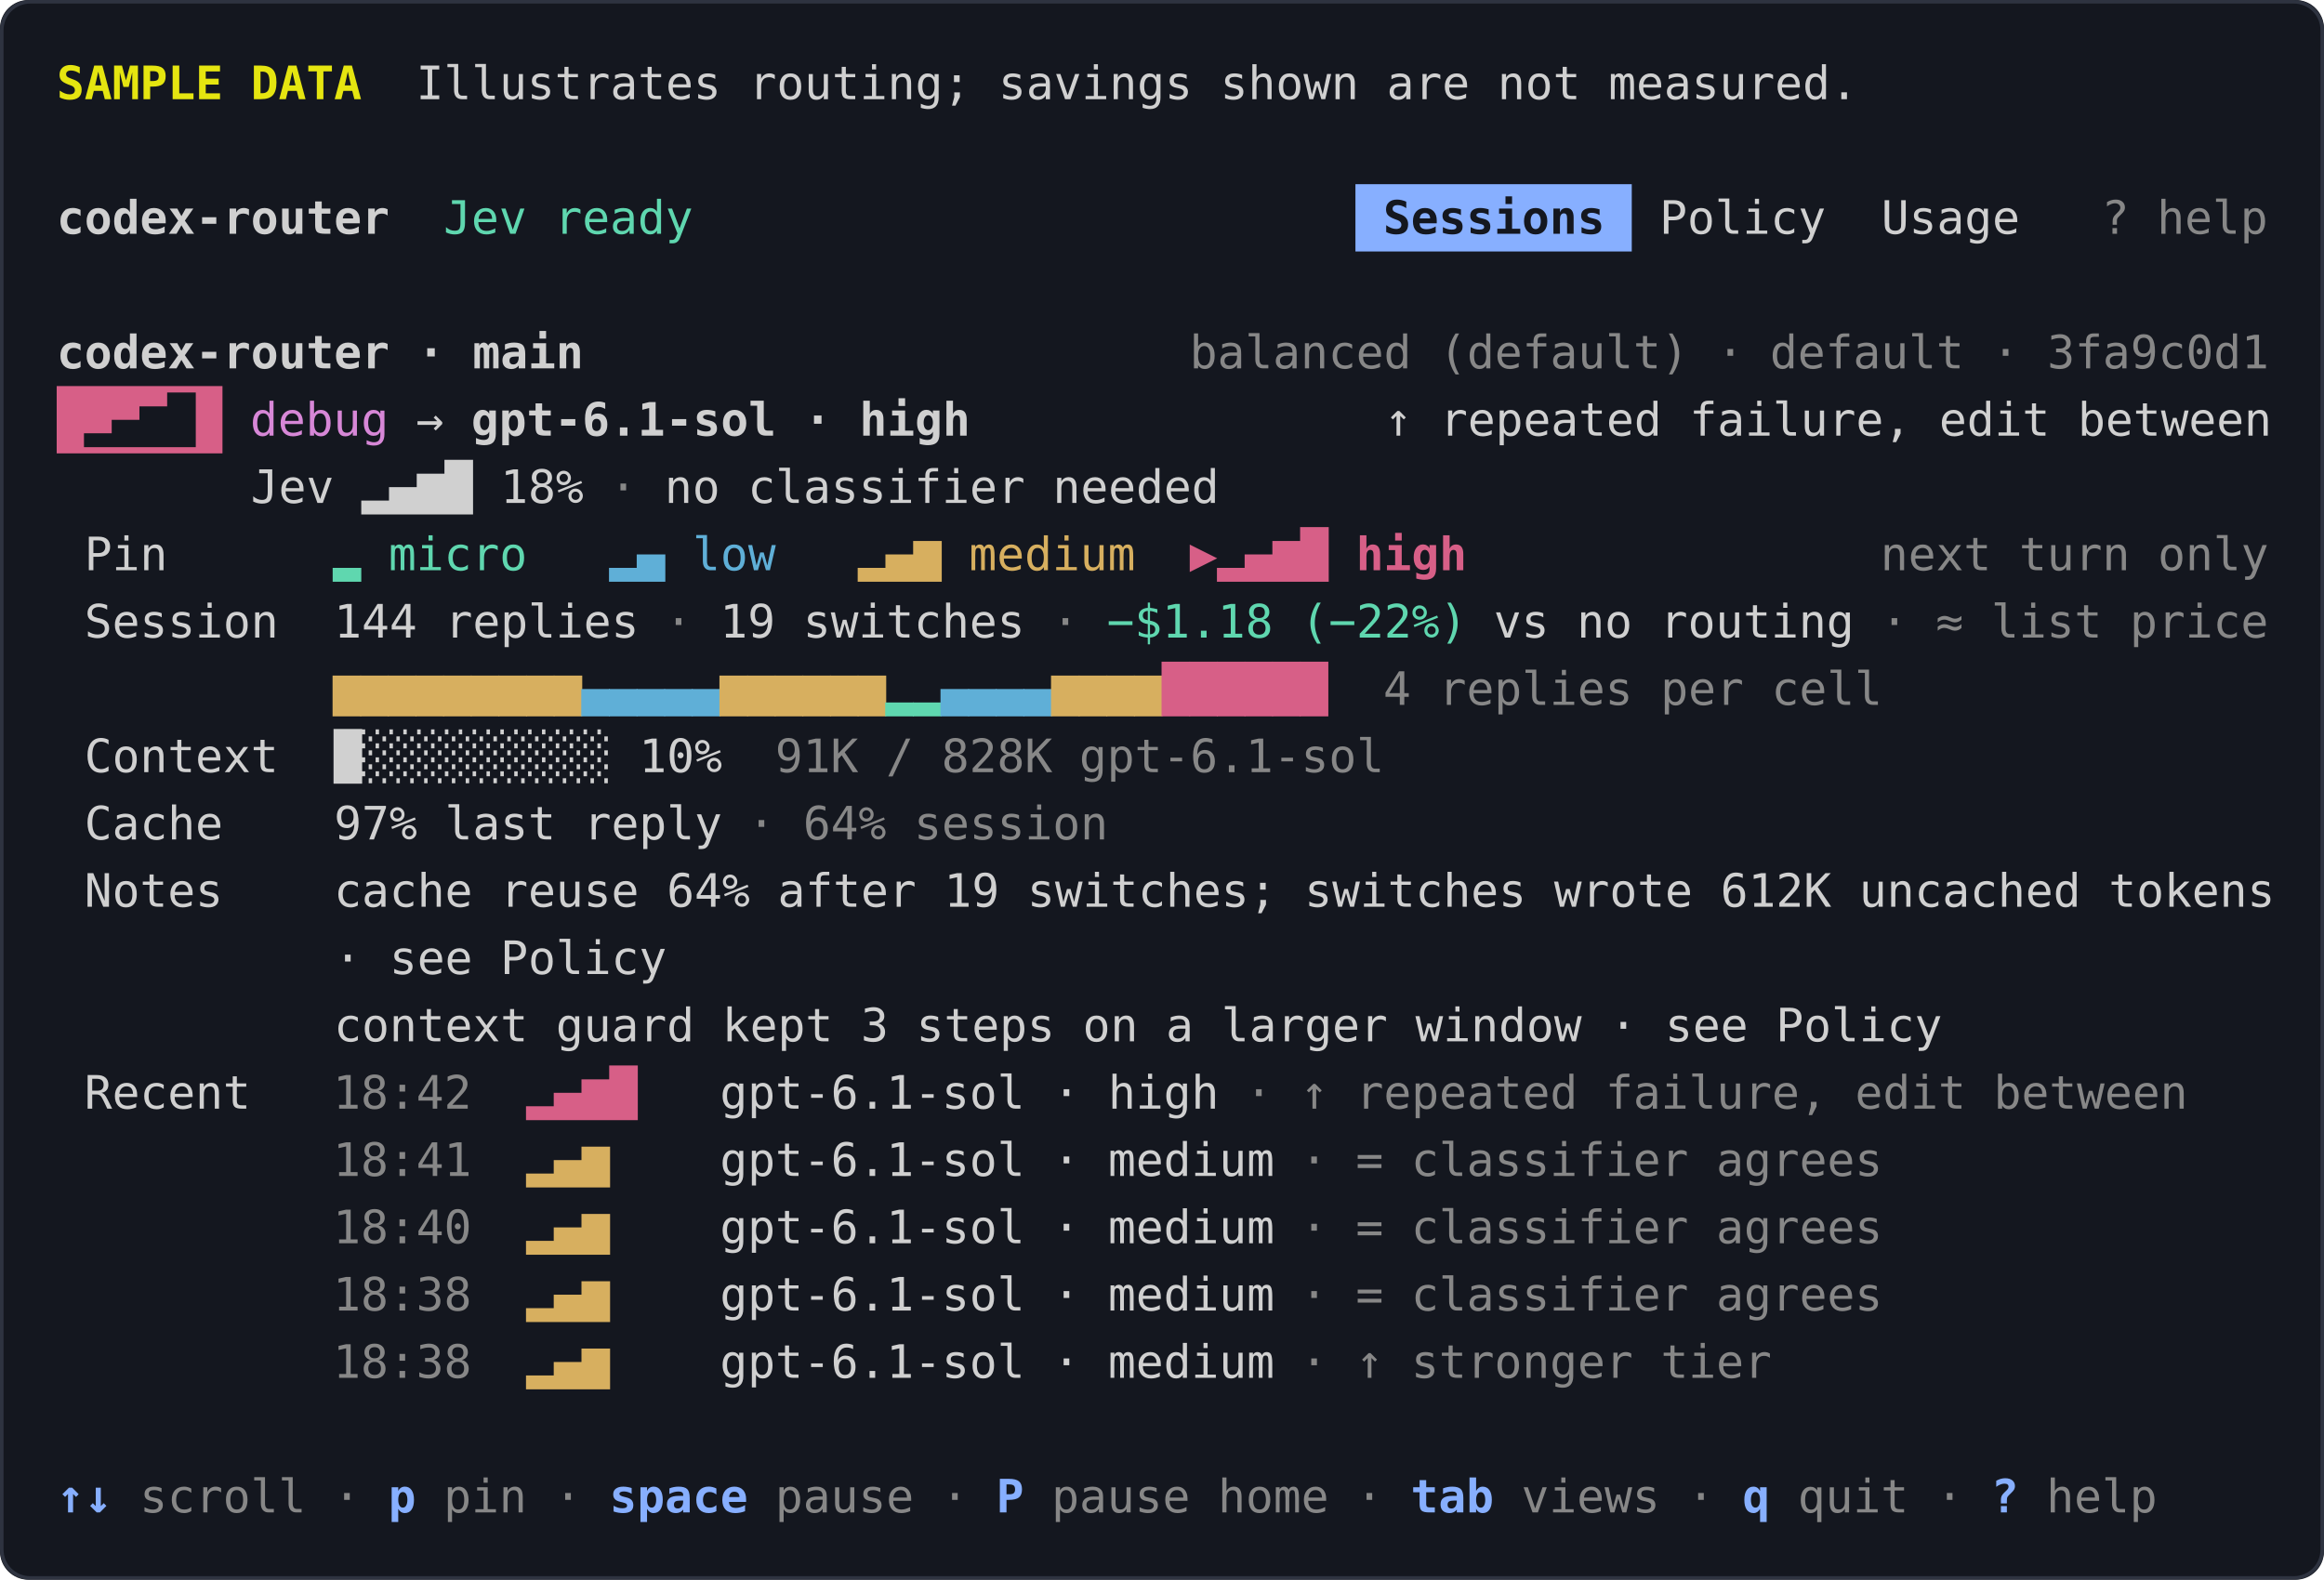
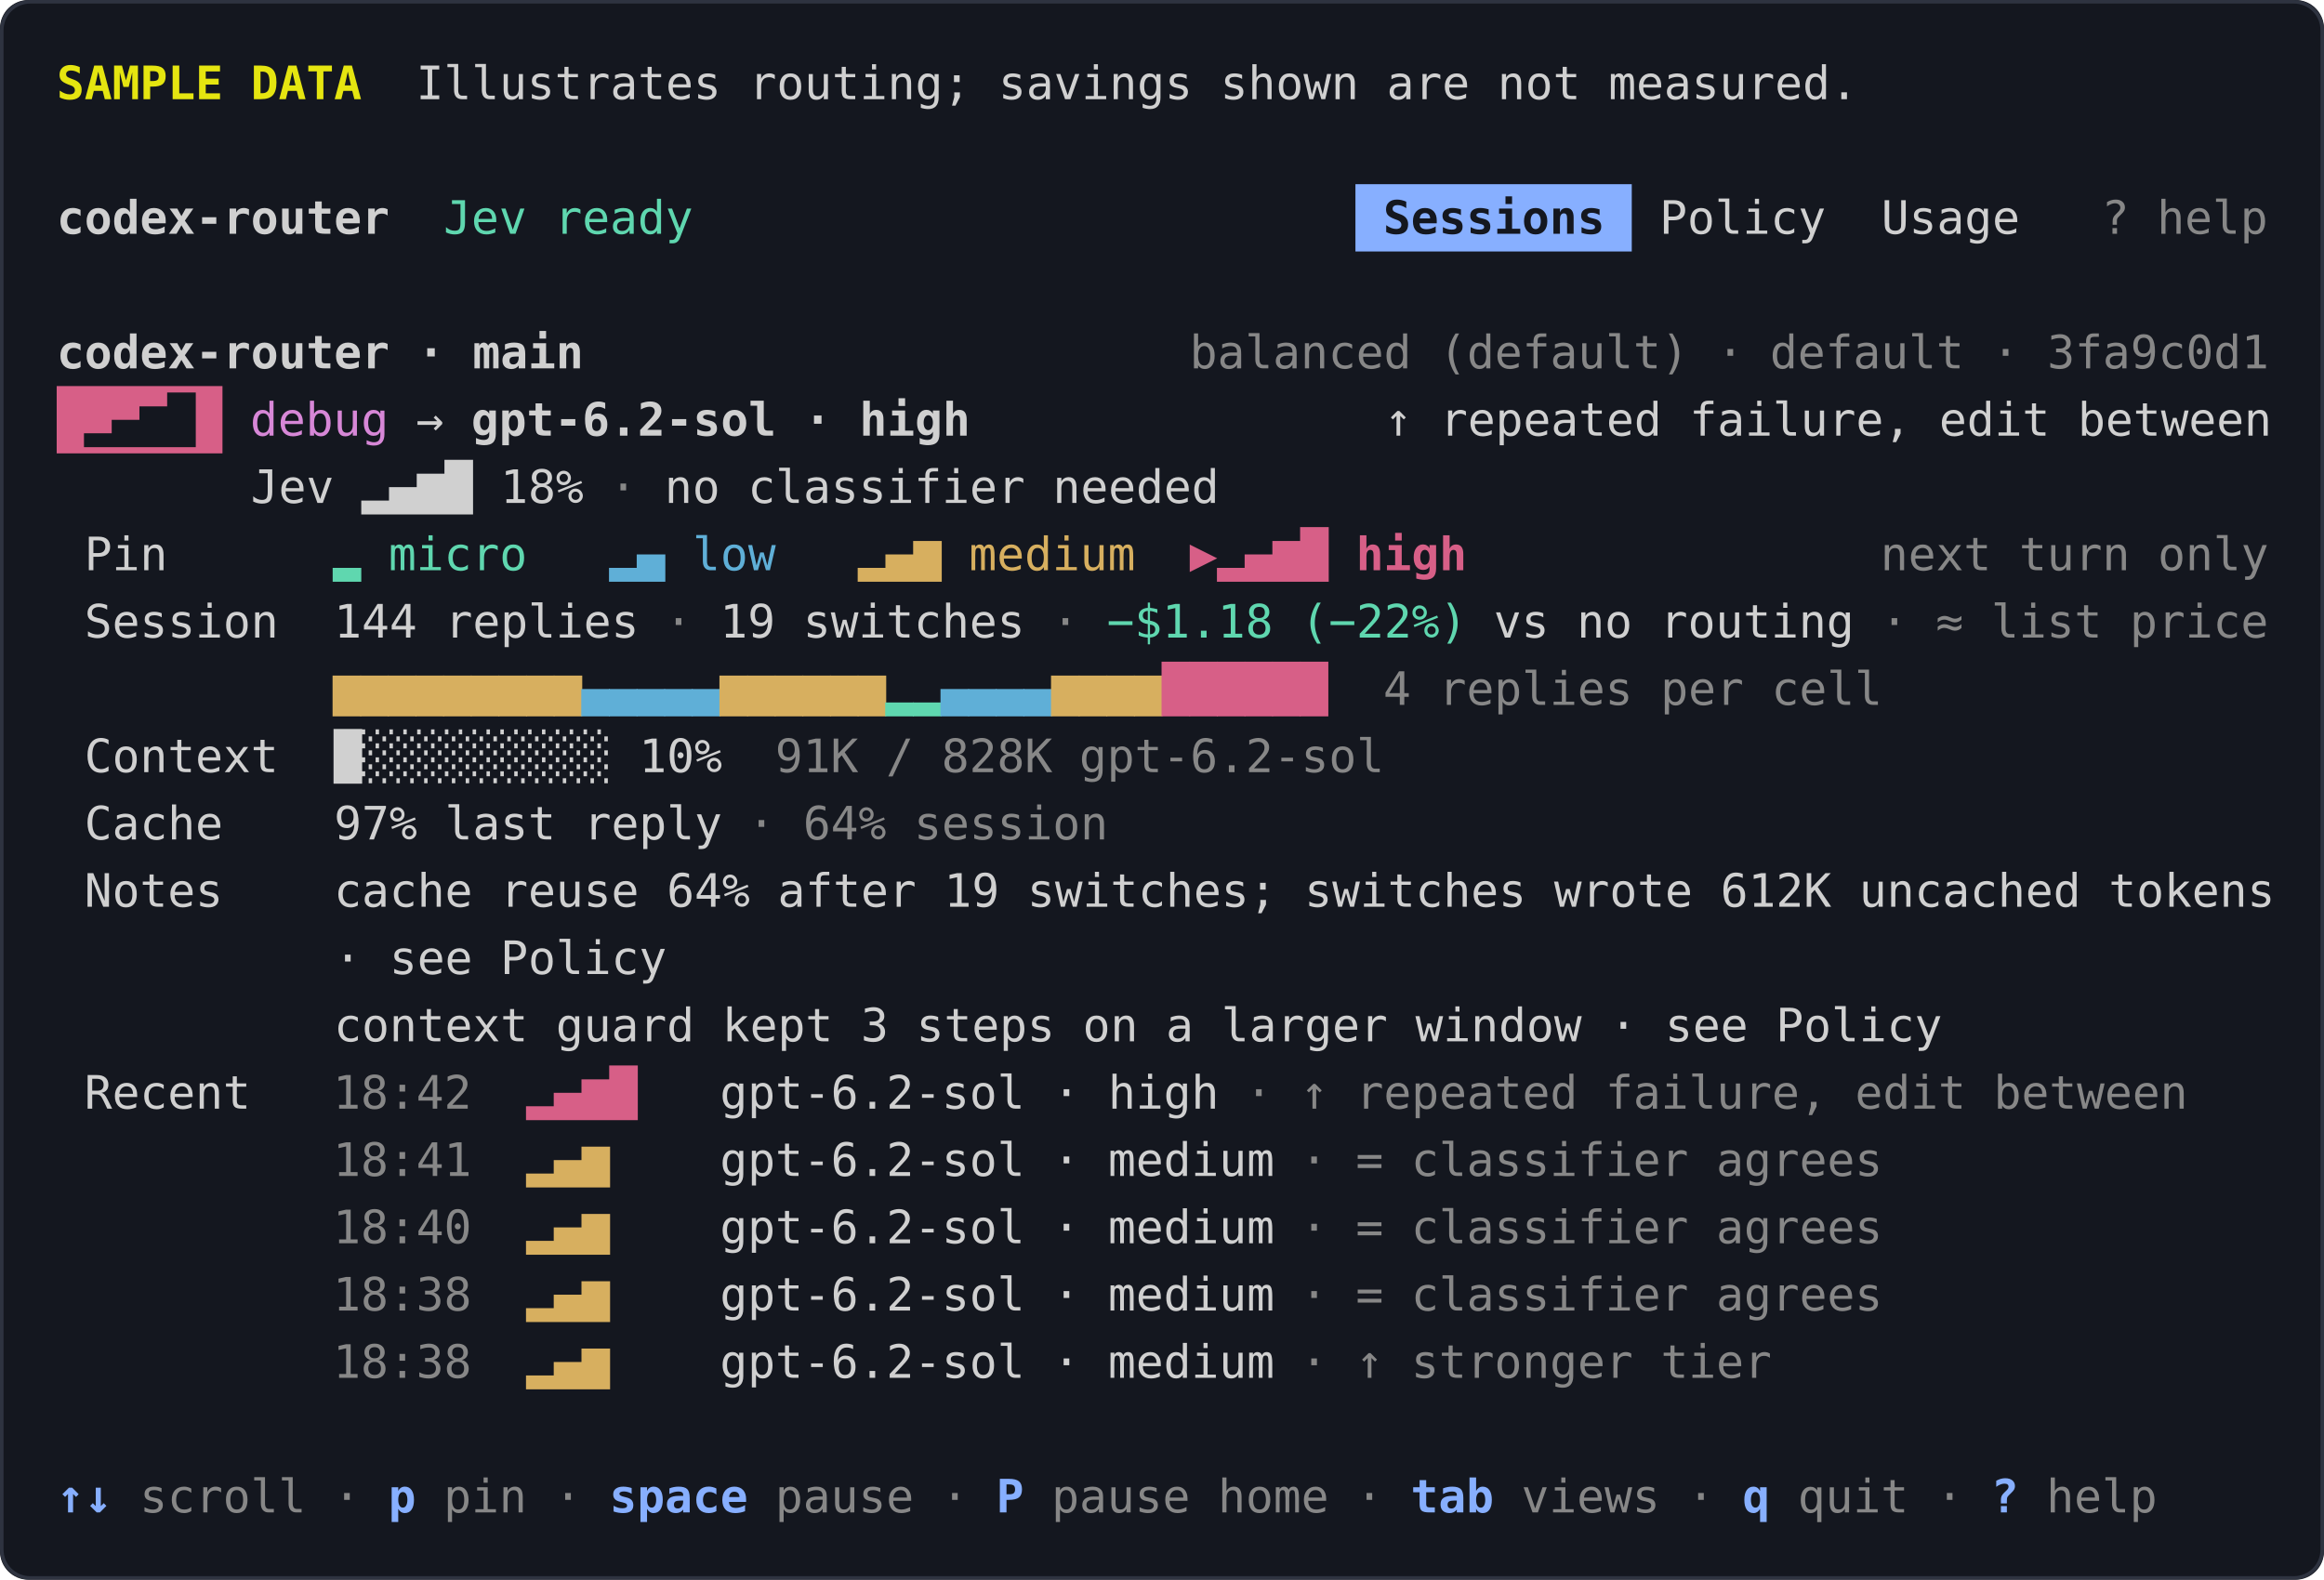
<svg xmlns="http://www.w3.org/2000/svg" viewBox="0 0 656 446" width="656" height="446" role="img" aria-labelledby="title desc">
  <style>text { font-family: ui-monospace, SFMono-Regular, Menlo, Consolas, 'DejaVu Sans Mono', monospace; font-size: 13px; }</style>
  <rect width="656" height="446" rx="8" fill="#14171f" />
  <rect x="0.5" y="0.5" width="655" height="445" rx="8" fill="none" stroke="#2e3340" />
  <text x="16.0" y="28.0" fill="#e5e510" font-weight="700" xml:space="preserve">SAMPLE DATA</text>
  <text x="101.8" y="28.0" fill="#d0d0d0" xml:space="preserve">  Illustrates routing; savings shown are not measured.</text>
  <text x="16.0" y="66.0" fill="#d0d0d0" font-weight="700" xml:space="preserve">codex-router</text>
  <text x="125.2" y="66.0" fill="#5fd7af" xml:space="preserve">Jev ready</text>
  <rect x="382.6" y="52.0" width="78.0" height="19" fill="#87afff" />
  <text x="382.6" y="66.0" fill="#14171f" font-weight="700" xml:space="preserve"> Sessions </text>
  <text x="460.6" y="66.0" fill="#d0d0d0" xml:space="preserve"> Policy  Usage   </text>
  <text x="593.2" y="66.0" fill="#878787" xml:space="preserve">? help</text>
  <text x="16.0" y="104.0" fill="#d0d0d0" font-weight="700" xml:space="preserve">codex-router · main</text>
  <text x="335.8" y="104.0" fill="#878787" xml:space="preserve">balanced (default) · </text>
  <text x="499.6" y="104.0" fill="#878787" xml:space="preserve">default · 3fa9c0d1</text>
  <rect x="16.0" y="109.0" width="46.8" height="19" fill="#d75f87" />
  <text x="16.0" y="123.0" fill="#14171f" font-weight="700" xml:space="preserve"> ▂▄▆█ </text>
  <text x="70.6" y="123.0" fill="#d787d7" xml:space="preserve">debug</text>
  <text x="109.6" y="123.0" fill="#d0d0d0" xml:space="preserve"> → </text>
-   <text x="133.0" y="123.0" fill="#d0d0d0" font-weight="700" xml:space="preserve">gpt-6.1-sol · high</text>
+   <text x="133.0" y="123.0" fill="#d0d0d0" font-weight="700" xml:space="preserve">gpt-6.2-sol · high</text>
  <text x="273.4" y="123.0" fill="#d0d0d0" xml:space="preserve">               ↑ repeated failure, edit between</text>
  <text x="16.0" y="142.0" fill="#d0d0d0" xml:space="preserve">       Jev ▂▄▆█ 18%</text>
  <text x="164.2" y="142.0" fill="#878787" xml:space="preserve"> · </text>
  <text x="187.6" y="142.0" fill="#d0d0d0" xml:space="preserve">no classifier needed</text>
  <text x="16.0" y="161.0" fill="#d0d0d0" xml:space="preserve"> Pin     </text>
  <text x="86.2" y="161.0" fill="#5fd7af" xml:space="preserve"> ▂ micro  </text>
  <text x="164.2" y="161.0" fill="#5fafd7" xml:space="preserve"> ▂▄ low  </text>
  <text x="234.4" y="161.0" fill="#d7af5f" xml:space="preserve"> ▂▄▆ medium  </text>
  <text x="335.8" y="161.0" fill="#d75f87" font-weight="700" xml:space="preserve">▶▂▄▆█ high  </text>
  <text x="530.8" y="161.0" fill="#878787" xml:space="preserve">next turn only</text>
  <text x="16.0" y="180.0" fill="#d0d0d0" xml:space="preserve"> Session  144 replies</text>
  <text x="179.8" y="180.0" fill="#878787" xml:space="preserve"> · </text>
  <text x="203.2" y="180.0" fill="#d0d0d0" xml:space="preserve">19 switches</text>
  <text x="289.0" y="180.0" fill="#878787" xml:space="preserve"> · </text>
  <text x="312.4" y="180.0" fill="#5fd7af" xml:space="preserve">−$1.18 (−22%)</text>
  <text x="413.8" y="180.0" fill="#d0d0d0" xml:space="preserve"> vs no routing</text>
  <text x="523.0" y="180.0" fill="#878787" xml:space="preserve"> · </text>
  <text x="546.4" y="180.0" fill="#878787" xml:space="preserve">≈ list price</text>
  <text x="94.0" y="199.0" fill="#d7af5f" xml:space="preserve">▆</text>
  <text x="101.8" y="199.0" fill="#d7af5f" xml:space="preserve">▆</text>
  <text x="109.6" y="199.0" fill="#d7af5f" xml:space="preserve">▆</text>
  <text x="117.4" y="199.0" fill="#d7af5f" xml:space="preserve">▆</text>
  <text x="125.2" y="199.0" fill="#d7af5f" xml:space="preserve">▆</text>
  <text x="133.0" y="199.0" fill="#d7af5f" xml:space="preserve">▆</text>
  <text x="140.8" y="199.0" fill="#d7af5f" xml:space="preserve">▆</text>
  <text x="148.6" y="199.0" fill="#d7af5f" xml:space="preserve">▆</text>
  <text x="156.4" y="199.0" fill="#d7af5f" xml:space="preserve">▆</text>
  <text x="164.2" y="199.0" fill="#5fafd7" xml:space="preserve">▄</text>
  <text x="172.0" y="199.0" fill="#5fafd7" xml:space="preserve">▄</text>
  <text x="179.8" y="199.0" fill="#5fafd7" xml:space="preserve">▄</text>
  <text x="187.6" y="199.0" fill="#5fafd7" xml:space="preserve">▄</text>
  <text x="195.4" y="199.0" fill="#5fafd7" xml:space="preserve">▄</text>
  <text x="203.2" y="199.0" fill="#d7af5f" xml:space="preserve">▆</text>
  <text x="211.0" y="199.0" fill="#d7af5f" xml:space="preserve">▆</text>
  <text x="218.8" y="199.0" fill="#d7af5f" xml:space="preserve">▆</text>
  <text x="226.6" y="199.0" fill="#d7af5f" xml:space="preserve">▆</text>
  <text x="234.4" y="199.0" fill="#d7af5f" xml:space="preserve">▆</text>
  <text x="242.2" y="199.0" fill="#d7af5f" xml:space="preserve">▆</text>
  <text x="250.0" y="199.0" fill="#5fd7af" xml:space="preserve">▂</text>
  <text x="257.8" y="199.0" fill="#5fd7af" xml:space="preserve">▂</text>
  <text x="265.6" y="199.0" fill="#5fafd7" xml:space="preserve">▄</text>
  <text x="273.4" y="199.0" fill="#5fafd7" xml:space="preserve">▄</text>
  <text x="281.2" y="199.0" fill="#5fafd7" xml:space="preserve">▄</text>
  <text x="289.0" y="199.0" fill="#5fafd7" xml:space="preserve">▄</text>
  <text x="296.8" y="199.0" fill="#d7af5f" xml:space="preserve">▆</text>
  <text x="304.6" y="199.0" fill="#d7af5f" xml:space="preserve">▆</text>
  <text x="312.4" y="199.0" fill="#d7af5f" xml:space="preserve">▆</text>
  <text x="320.2" y="199.0" fill="#d7af5f" xml:space="preserve">▆</text>
  <text x="328.0" y="199.0" fill="#d75f87" xml:space="preserve">█</text>
  <text x="335.8" y="199.0" fill="#d75f87" xml:space="preserve">█</text>
  <text x="343.6" y="199.0" fill="#d75f87" xml:space="preserve">█</text>
  <text x="351.4" y="199.0" fill="#d75f87" xml:space="preserve">█</text>
  <text x="359.2" y="199.0" fill="#d75f87" xml:space="preserve">█</text>
  <text x="367.0" y="199.0" fill="#d75f87" xml:space="preserve">█</text>
  <text x="374.8" y="199.0" fill="#878787" xml:space="preserve">  4 replies per cell</text>
  <text x="16.0" y="218.0" fill="#d0d0d0" xml:space="preserve"> Context  █░░░░░░░░░ 10%  </text>
  <text x="218.8" y="218.0" fill="#878787" xml:space="preserve">91K / 828K</text>
-   <text x="296.8" y="218.0" fill="#878787" xml:space="preserve"> gpt-6.1-sol</text>
+   <text x="296.8" y="218.0" fill="#878787" xml:space="preserve"> gpt-6.2-sol</text>
  <text x="16.0" y="237.0" fill="#d0d0d0" xml:space="preserve"> Cache    97% last reply</text>
  <text x="203.2" y="237.0" fill="#878787" xml:space="preserve"> · 64% session</text>
  <text x="16.0" y="256.0" fill="#d0d0d0" xml:space="preserve"> Notes    cache reuse 64% after 19 switches; switches wrote 612K uncached tokens</text>
  <text x="16.0" y="275.0" fill="#d0d0d0" xml:space="preserve">          · see Policy</text>
  <text x="16.0" y="294.0" fill="#d0d0d0" xml:space="preserve">          context guard kept 3 steps on a larger window · see Policy</text>
  <text x="16.0" y="313.0" fill="#d0d0d0" xml:space="preserve"> Recent   </text>
  <text x="94.0" y="313.0" fill="#878787" xml:space="preserve">18:42  </text>
  <text x="148.6" y="313.0" fill="#d75f87" xml:space="preserve">▂▄▆█   </text>
-   <text x="203.2" y="313.0" fill="#d0d0d0" xml:space="preserve">gpt-6.1-sol · high</text>
+   <text x="203.2" y="313.0" fill="#d0d0d0" xml:space="preserve">gpt-6.2-sol · high</text>
  <text x="343.6" y="313.0" fill="#878787" xml:space="preserve"> · ↑ repeated failure, edit between</text>
  <text x="94.0" y="332.0" fill="#878787" xml:space="preserve">18:41  </text>
  <text x="148.6" y="332.0" fill="#d7af5f" xml:space="preserve">▂▄▆    </text>
-   <text x="203.2" y="332.0" fill="#d0d0d0" xml:space="preserve">gpt-6.1-sol · medium</text>
+   <text x="203.2" y="332.0" fill="#d0d0d0" xml:space="preserve">gpt-6.2-sol · medium</text>
  <text x="359.2" y="332.0" fill="#878787" xml:space="preserve"> · = classifier agrees</text>
  <text x="94.0" y="351.0" fill="#878787" xml:space="preserve">18:40  </text>
  <text x="148.6" y="351.0" fill="#d7af5f" xml:space="preserve">▂▄▆    </text>
-   <text x="203.2" y="351.0" fill="#d0d0d0" xml:space="preserve">gpt-6.1-sol · medium</text>
+   <text x="203.2" y="351.0" fill="#d0d0d0" xml:space="preserve">gpt-6.2-sol · medium</text>
  <text x="359.2" y="351.0" fill="#878787" xml:space="preserve"> · = classifier agrees</text>
  <text x="94.0" y="370.0" fill="#878787" xml:space="preserve">18:38  </text>
  <text x="148.6" y="370.0" fill="#d7af5f" xml:space="preserve">▂▄▆    </text>
-   <text x="203.2" y="370.0" fill="#d0d0d0" xml:space="preserve">gpt-6.1-sol · medium</text>
+   <text x="203.2" y="370.0" fill="#d0d0d0" xml:space="preserve">gpt-6.2-sol · medium</text>
  <text x="359.2" y="370.0" fill="#878787" xml:space="preserve"> · = classifier agrees</text>
  <text x="94.0" y="389.0" fill="#878787" xml:space="preserve">18:38  </text>
  <text x="148.6" y="389.0" fill="#d7af5f" xml:space="preserve">▂▄▆    </text>
-   <text x="203.2" y="389.0" fill="#d0d0d0" xml:space="preserve">gpt-6.1-sol · medium</text>
+   <text x="203.2" y="389.0" fill="#d0d0d0" xml:space="preserve">gpt-6.2-sol · medium</text>
  <text x="359.2" y="389.0" fill="#878787" xml:space="preserve"> · ↑ stronger tier</text>
  <text x="16.0" y="427.0" fill="#87afff" font-weight="700" xml:space="preserve">↑↓</text>
  <text x="31.6" y="427.0" fill="#878787" xml:space="preserve"> scroll</text>
  <text x="86.2" y="427.0" fill="#878787" xml:space="preserve"> · </text>
  <text x="109.6" y="427.0" fill="#87afff" font-weight="700" xml:space="preserve">p</text>
  <text x="117.4" y="427.0" fill="#878787" xml:space="preserve"> pin</text>
  <text x="148.6" y="427.0" fill="#878787" xml:space="preserve"> · </text>
  <text x="172.0" y="427.0" fill="#87afff" font-weight="700" xml:space="preserve">space</text>
  <text x="211.0" y="427.0" fill="#878787" xml:space="preserve"> pause</text>
  <text x="257.8" y="427.0" fill="#878787" xml:space="preserve"> · </text>
  <text x="281.2" y="427.0" fill="#87afff" font-weight="700" xml:space="preserve">P</text>
  <text x="289.0" y="427.0" fill="#878787" xml:space="preserve"> pause home</text>
  <text x="374.8" y="427.0" fill="#878787" xml:space="preserve"> · </text>
  <text x="398.2" y="427.0" fill="#87afff" font-weight="700" xml:space="preserve">tab</text>
  <text x="421.6" y="427.0" fill="#878787" xml:space="preserve"> views</text>
  <text x="468.4" y="427.0" fill="#878787" xml:space="preserve"> · </text>
  <text x="491.8" y="427.0" fill="#87afff" font-weight="700" xml:space="preserve">q</text>
  <text x="499.6" y="427.0" fill="#878787" xml:space="preserve"> quit</text>
  <text x="538.6" y="427.0" fill="#878787" xml:space="preserve"> · </text>
  <text x="562.0" y="427.0" fill="#87afff" font-weight="700" xml:space="preserve">?</text>
  <text x="569.8" y="427.0" fill="#878787" xml:space="preserve"> help</text>
</svg>
